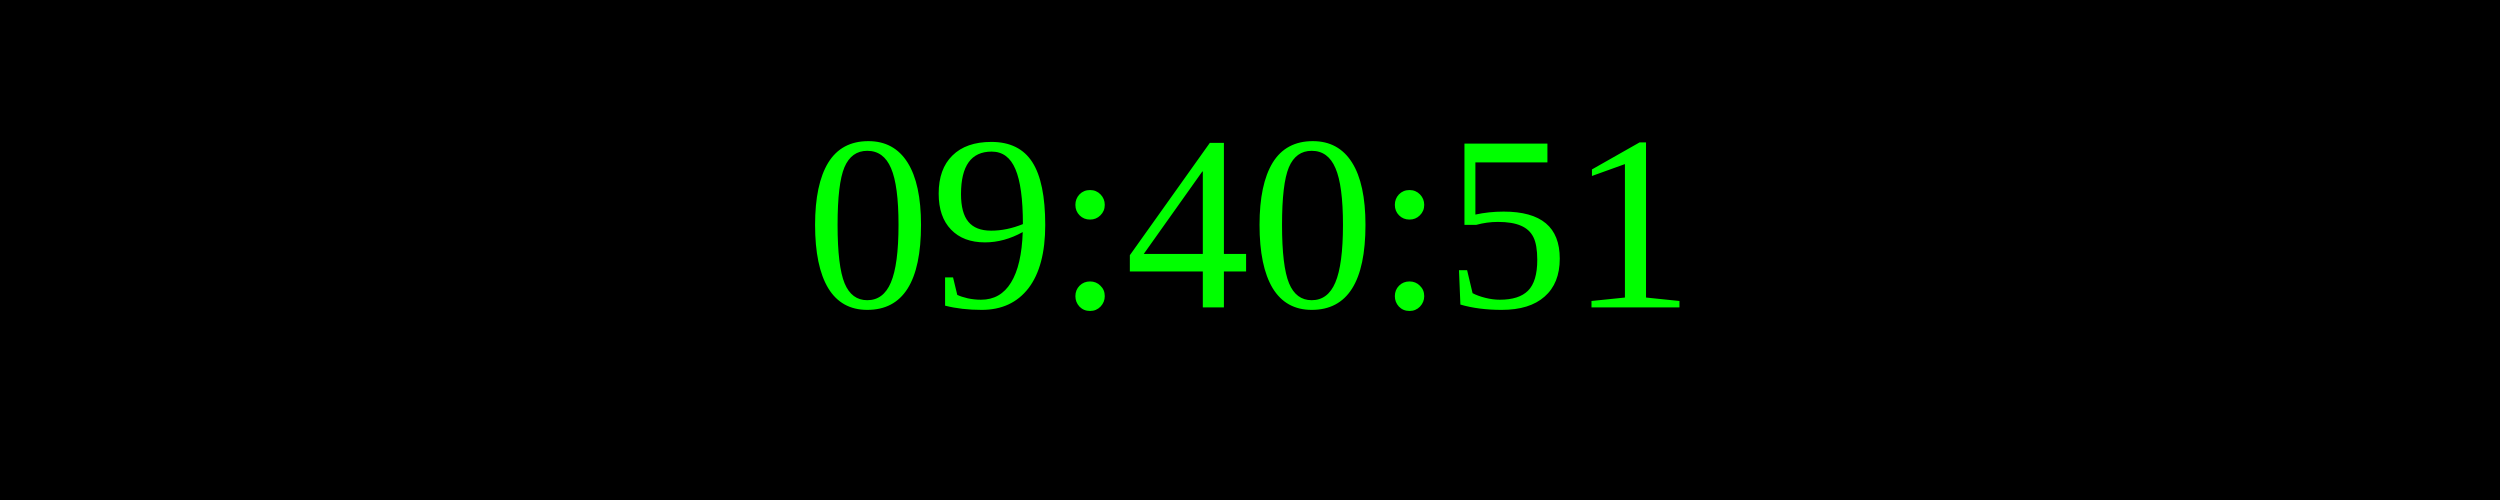
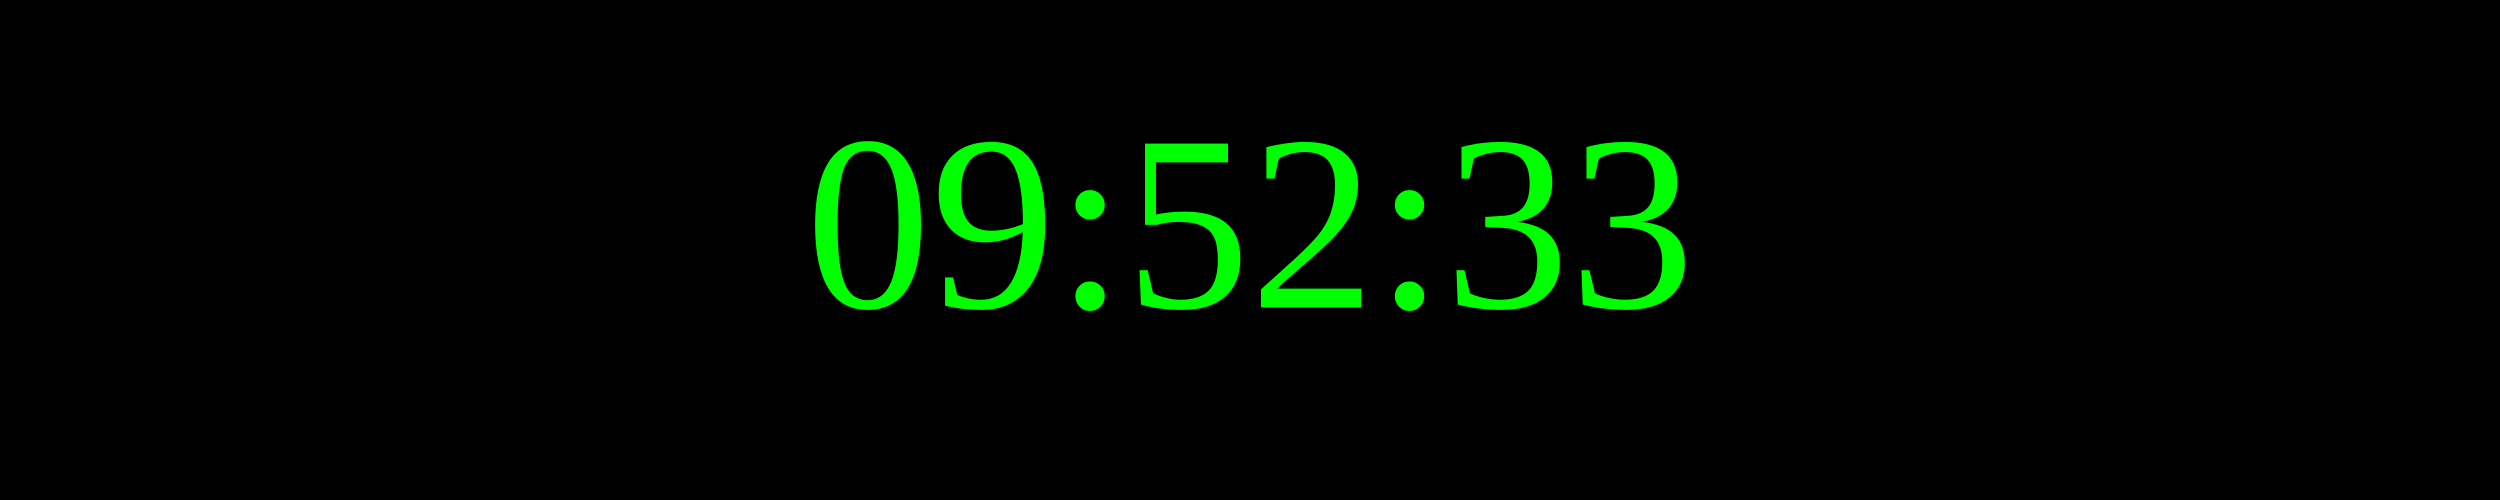
<svg xmlns="http://www.w3.org/2000/svg" width="250" height="50">
  <rect width="100%" height="100%" fill="black" />
  <text x="50%" y="50%" font-size="25" fill="lime" text-anchor="middle" dominant-baseline="middle">
- 09:40:51
+ 09:52:33
</text>
</svg>
